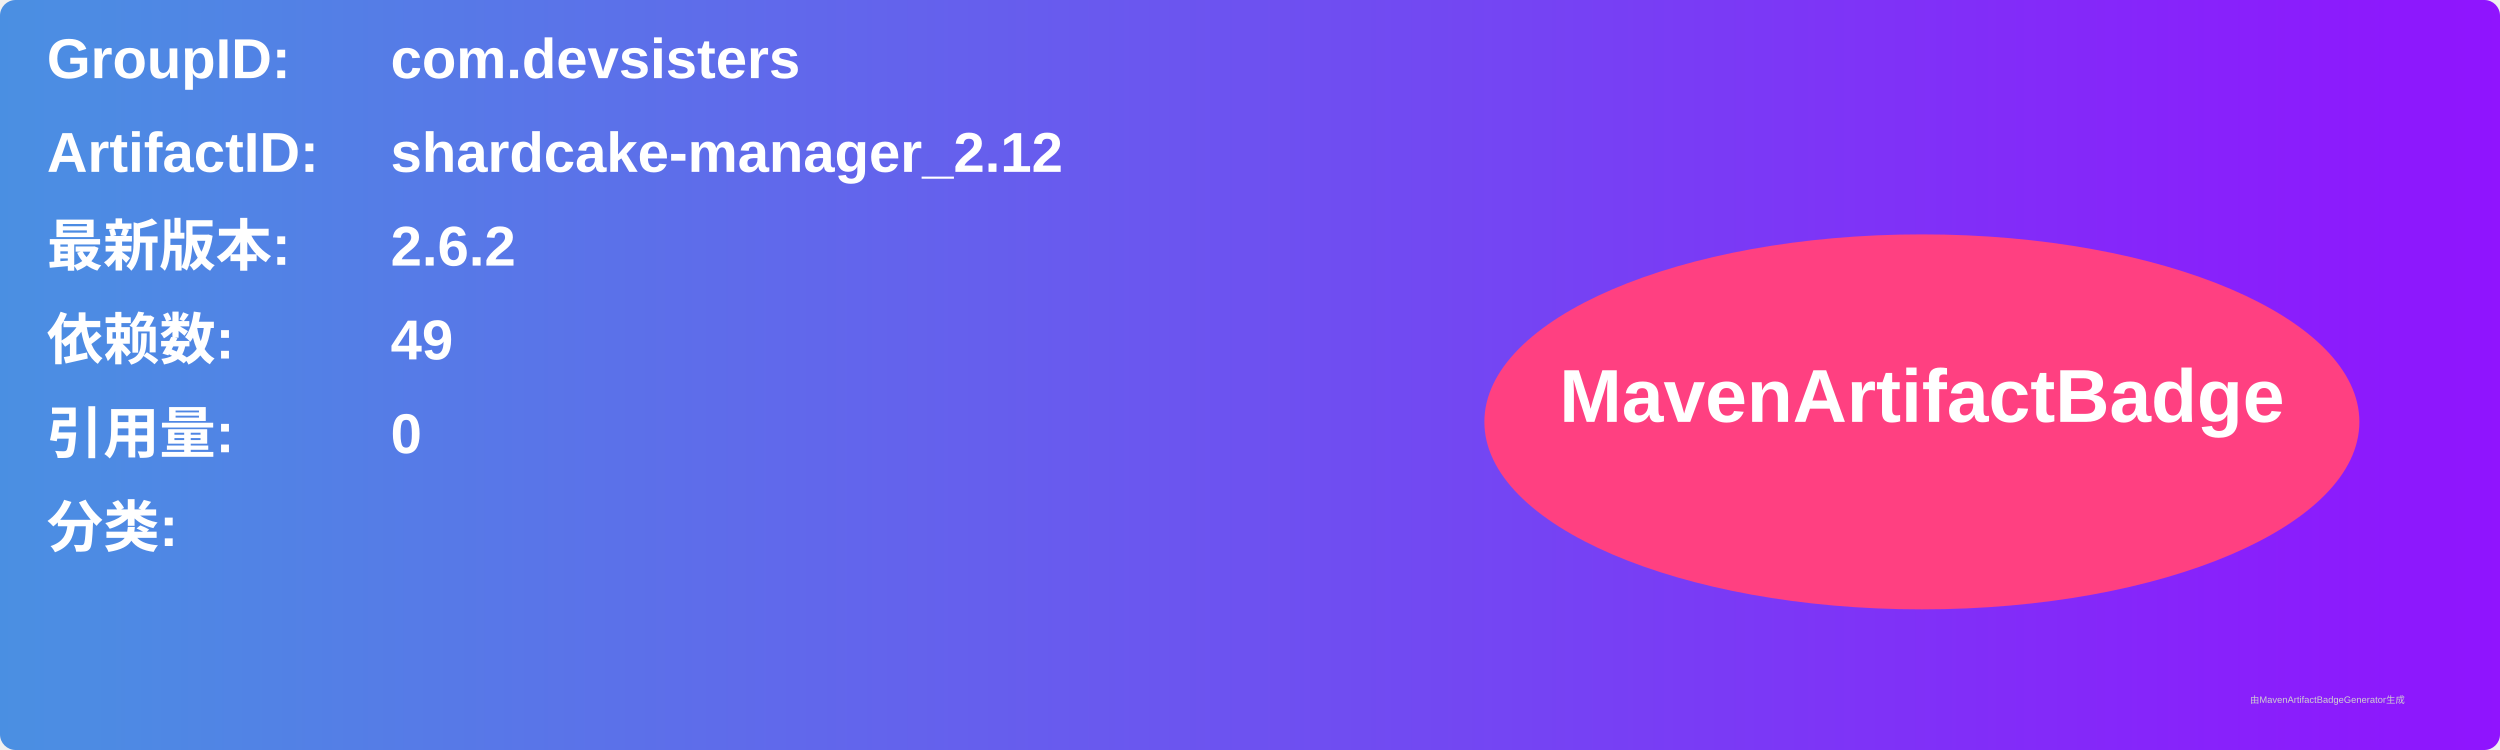
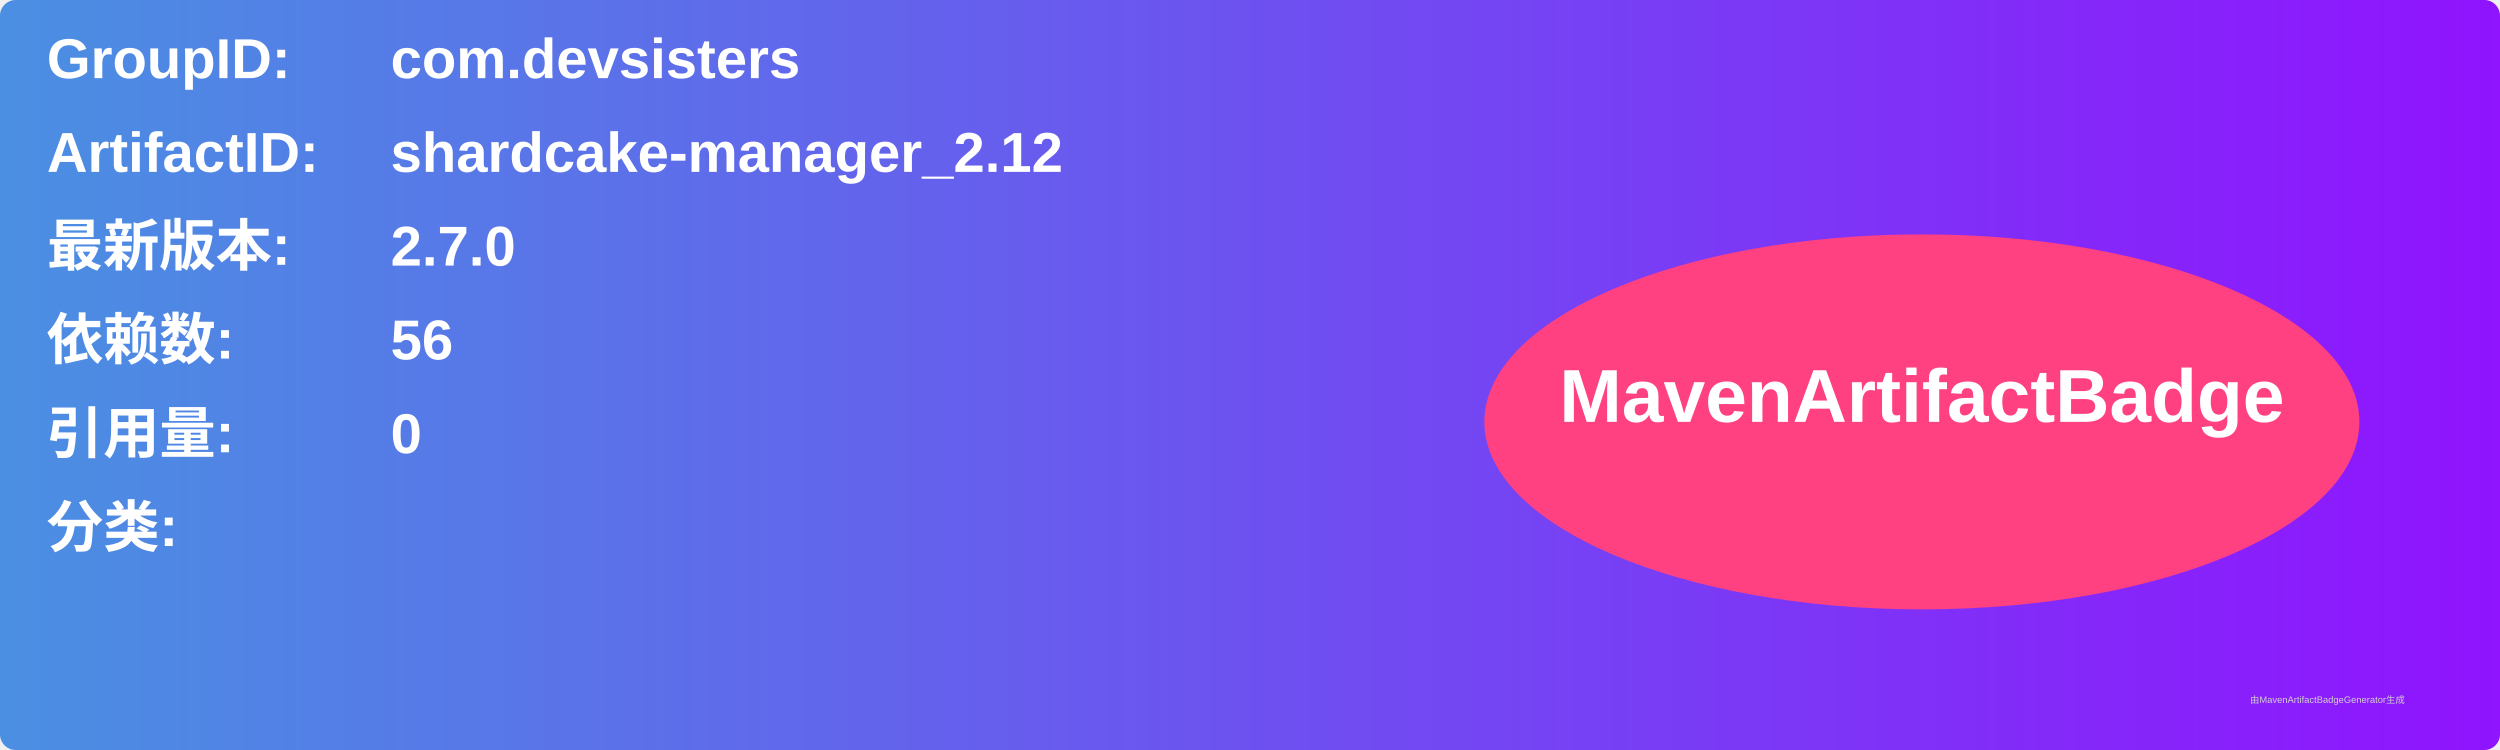
<svg xmlns="http://www.w3.org/2000/svg" width="800" height="240" viewBox="0 0 800 240">
  <linearGradient id="grad" x1="0%" y1="0%" x2="100%" y2="0%">
    <stop offset="0%" stop-color="#4a90e2" />
    <stop offset="100%" stop-color="#9013fe" />
  </linearGradient>
  <rect width="100%" height="100%" rx="5" ry="5" fill="url(#grad)" />
  <g transform="translate(15, 15)">
    <text x="0" y="10" font-family="Arial" font-size="18" fill="white" font-weight="bold" width="260">GroupID:</text>
    <text x="110" y="10" font-family="Arial" font-size="18" fill="white" font-weight="bold" width="460">com.devsisters</text>
    <text x="0" y="40" font-family="Arial" font-size="18" fill="white" font-weight="bold" width="260">ArtifactID:</text>
    <text x="110" y="40" font-family="Arial" font-size="18" fill="white" font-weight="bold" width="460">shardcake-manager_2.12</text>
    <text x="0" y="70" font-family="Arial" font-size="18" fill="white" font-weight="bold">最新版本:</text>
    <text x="110" y="70" font-family="Arial" font-size="18" fill="white" font-weight="bold">
-       <tspan font-weight="bold">2.6.2</tspan>
+       <tspan font-weight="bold">2.7.0</tspan>
    </text>
    <text x="0" y="100" font-family="Arial" font-size="18" fill="white" font-weight="bold">依赖数: </text>
    <text x="110" y="100" font-family="Arial" font-size="18" fill="white">
-       <tspan font-weight="bold">49</tspan>
+       <tspan font-weight="bold">56</tspan>
    </text>
    <text x="0" y="130" font-family="Arial" font-size="18" fill="white" font-weight="bold">引用量: </text>
    <text x="110" y="130" font-family="Arial" font-size="18" fill="white">
      <tspan font-weight="bold">0</tspan>
    </text>
    <text x="0" y="160" font-family="Arial" font-size="18" fill="white" font-weight="bold">分类:</text>
    <text x="10" y="190" font-family="Arial" font-size="10" fill="white">
      <tspan font-weight="bold" />
    </text>
    <ellipse cx="600" cy="120" rx="140" ry="60" fill="#ff4081" />
    <text x="600" y="120" text-anchor="middle" font-family="Arial" font-size="24" fill="white" font-weight="bold">MavenArtifactBadge</text>
  </g>
  <text x="720" y="225" font-family="Arial" font-size="3" fill="#d0d0d0">由MavenArtifactBadgeGenerator生成</text>
</svg>
